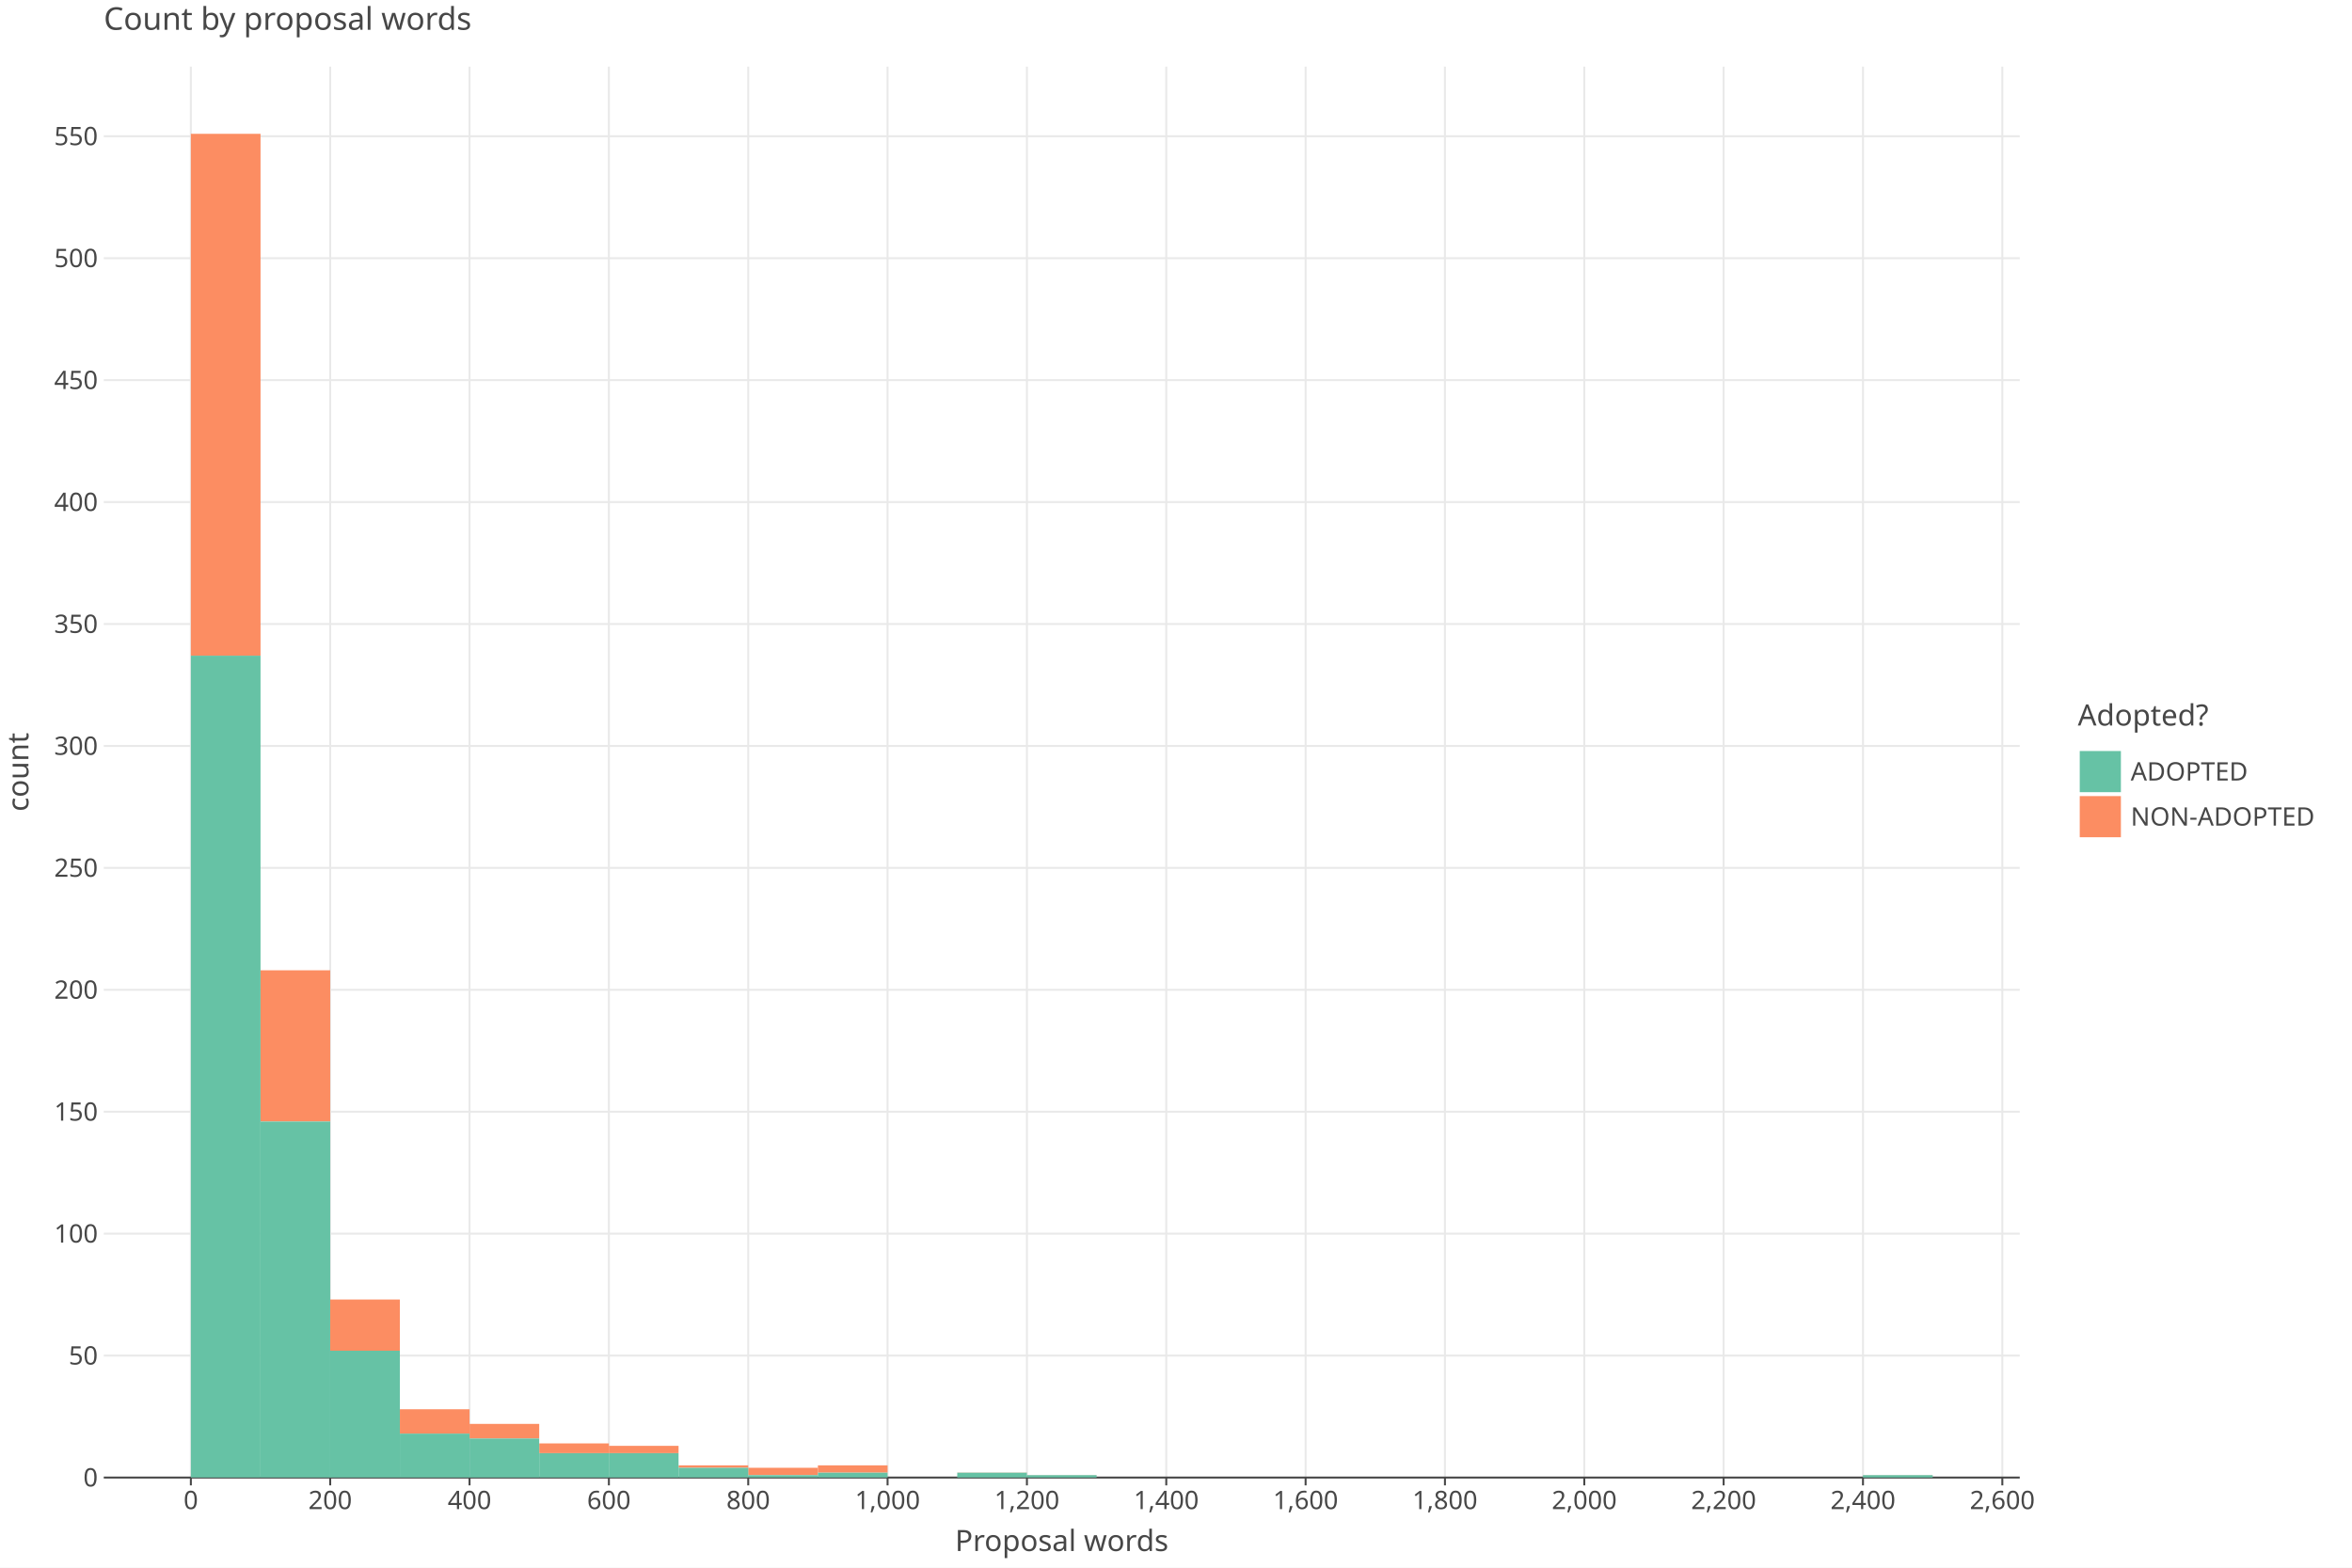
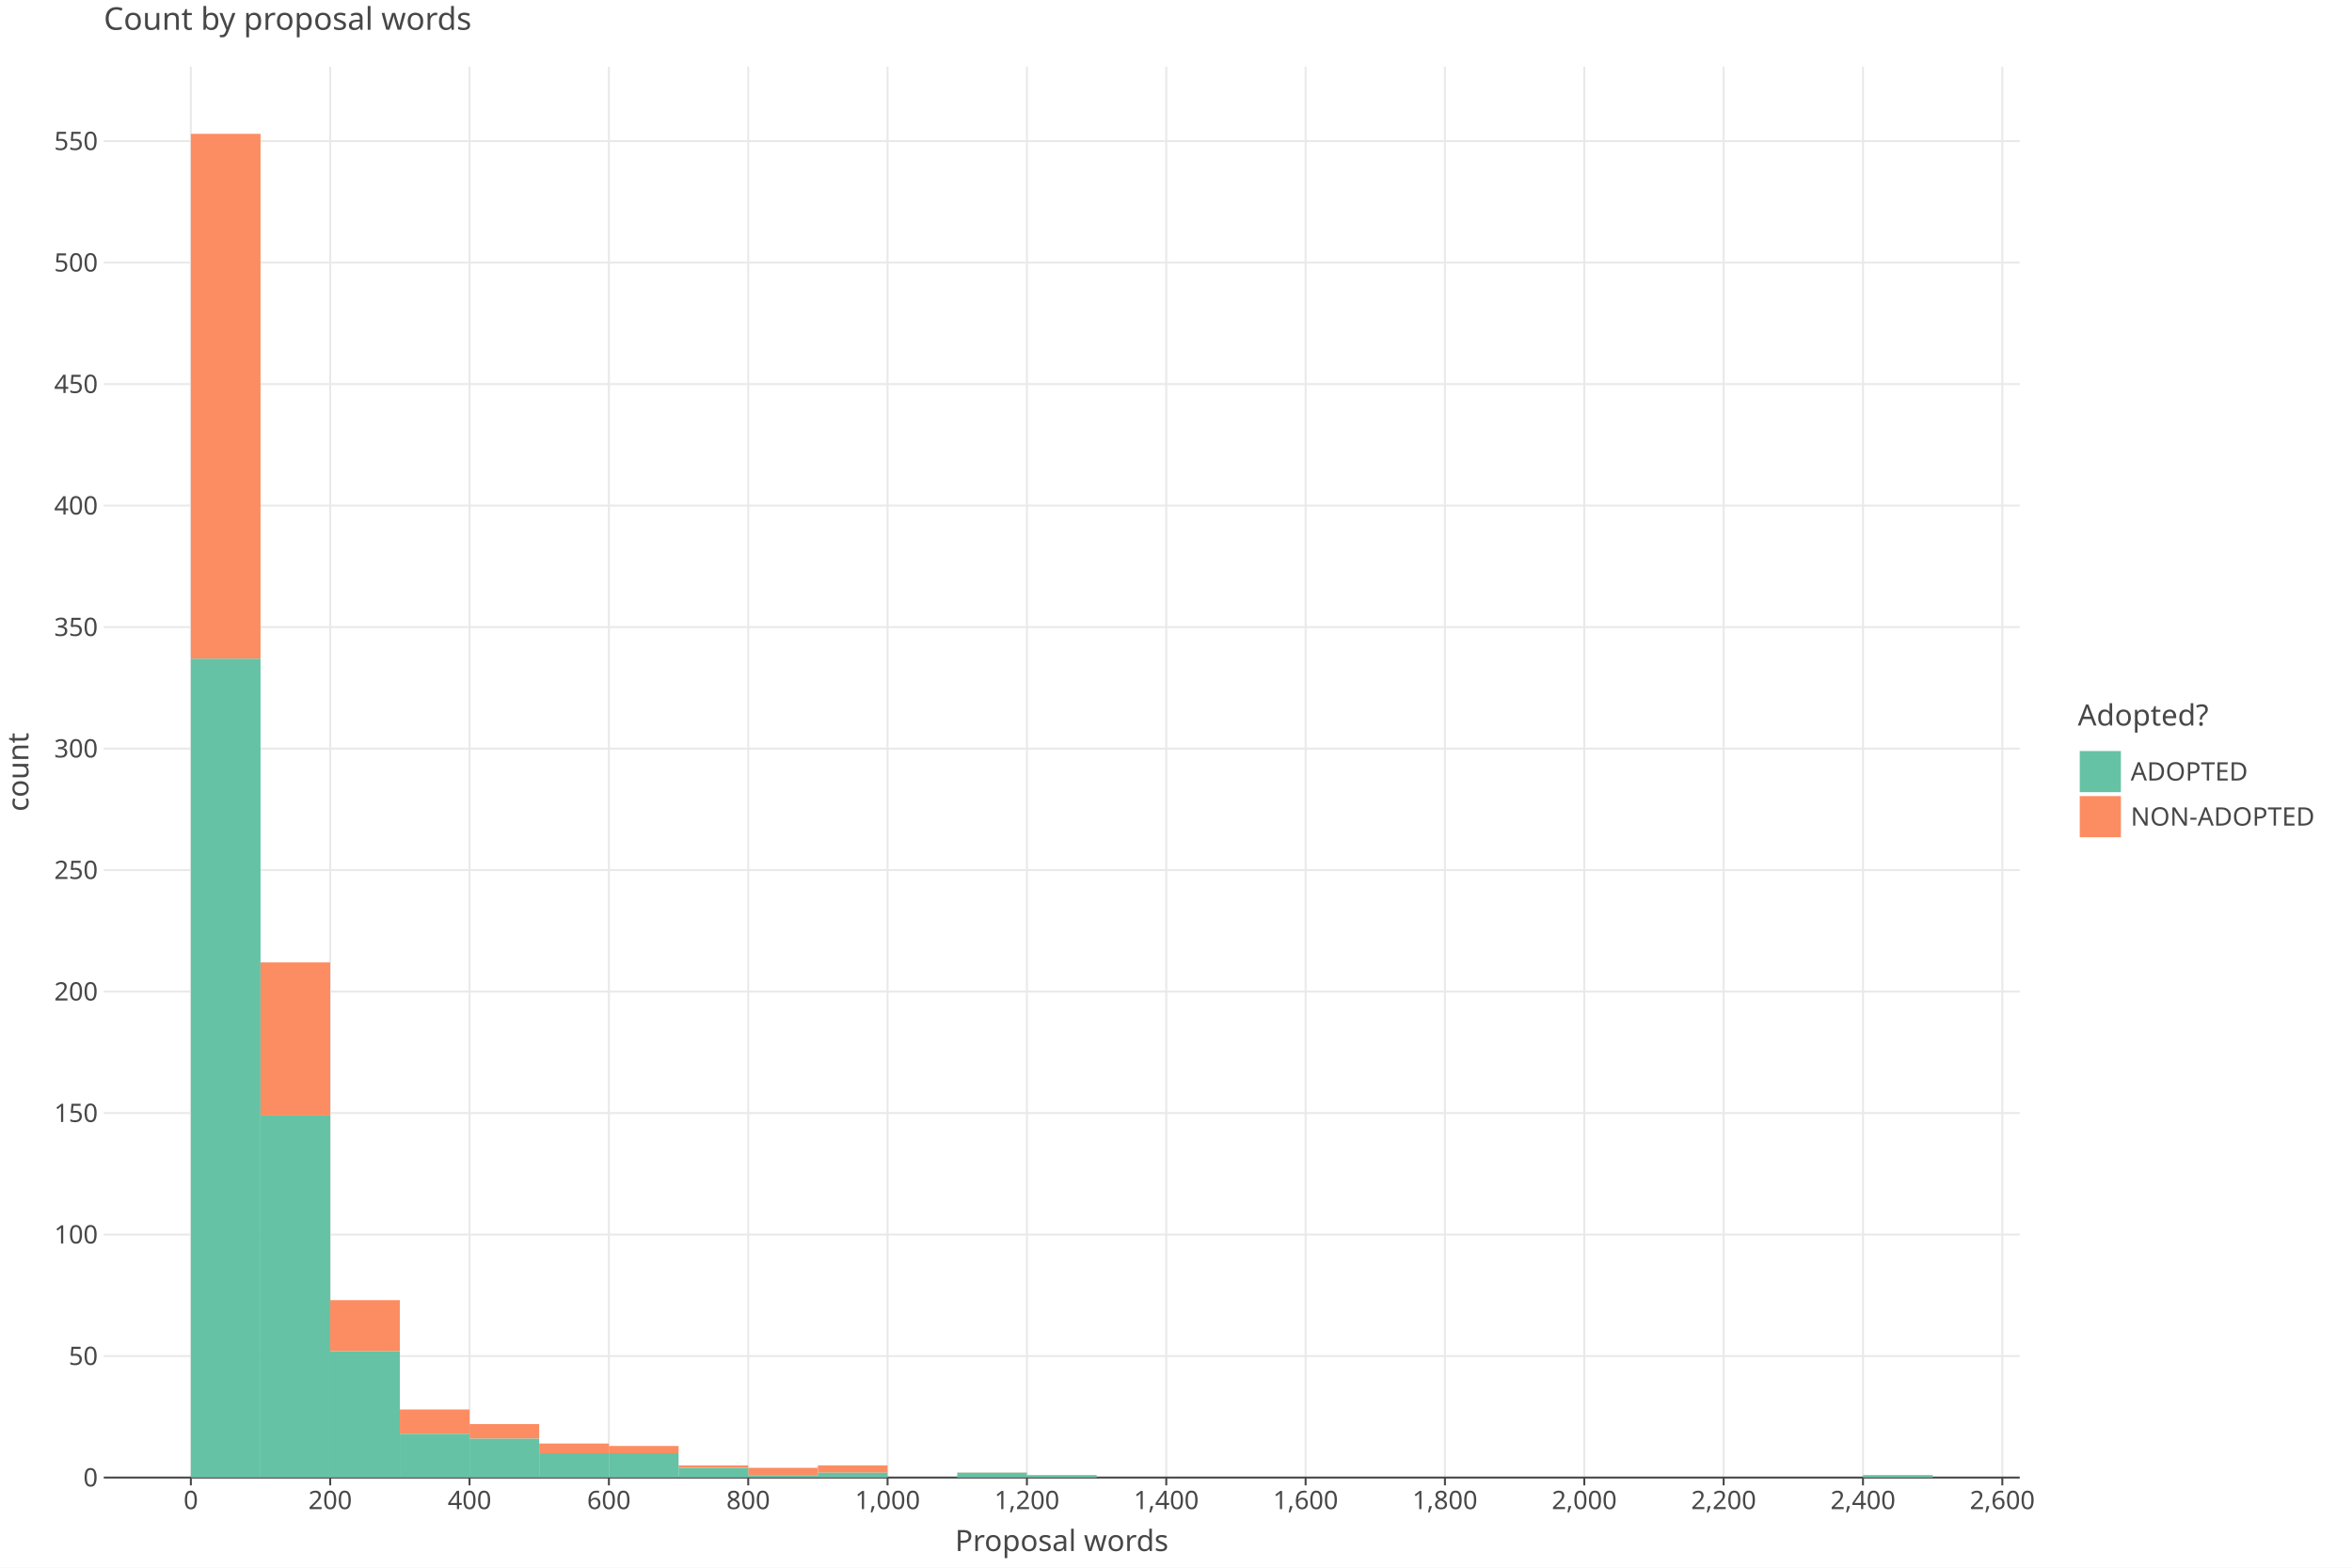
<svg xmlns="http://www.w3.org/2000/svg" class="plt-container" width="1200.0" height="800.0">
  <style type="text/css">
  .plt-container {
   font-family: Lucida Grande, sans-serif;
   user-select: none;
   -webkit-user-select: none;
   -moz-user-select: none;
   -ms-user-select: none;
}
text {
   text-rendering: optimizeLegibility;
}
- #pIw9k47 .plot-title {
+ #po5B5tV .plot-title {
   fill: #474747;
   font-family: Lucida Grande, sans-serif;
   font-size: 16.0px;
   font-weight: normal;
   font-style: normal;   
}
- #pIw9k47 .plot-subtitle {
+ #po5B5tV .plot-subtitle {
   fill: #474747;
   font-family: Lucida Grande, sans-serif;
   font-size: 15.0px;
   font-weight: normal;
   font-style: normal;   
}
- #pIw9k47 .plot-caption {
-    fill: #474747;
-    font-family: Lucida Grande, sans-serif;
-    font-size: 13.0px;
-    font-weight: normal;
-    font-style: normal;   
- }
- #pIw9k47 .legend-title {
+ #po5B5tV .plot-caption {
+    fill: #474747;
+    font-family: Lucida Grande, sans-serif;
+    font-size: 13.0px;
+    font-weight: normal;
+    font-style: normal;   
+ }
+ #po5B5tV .legend-title {
   fill: #474747;
   font-family: Lucida Grande, sans-serif;
   font-size: 15.0px;
   font-weight: normal;
   font-style: normal;   
}
- #pIw9k47 .legend-item {
-    fill: #474747;
-    font-family: Lucida Grande, sans-serif;
-    font-size: 13.0px;
-    font-weight: normal;
-    font-style: normal;   
- }
- #pIw9k47 .axis-title-x {
+ #po5B5tV .legend-item {
+    fill: #474747;
+    font-family: Lucida Grande, sans-serif;
+    font-size: 13.0px;
+    font-weight: normal;
+    font-style: normal;   
+ }
+ #po5B5tV .axis-title-x {
   fill: #474747;
   font-family: Lucida Grande, sans-serif;
   font-size: 15.0px;
   font-weight: normal;
   font-style: normal;   
}
- #pIw9k47 .axis-text-x {
-    fill: #474747;
-    font-family: Lucida Grande, sans-serif;
-    font-size: 13.0px;
-    font-weight: normal;
-    font-style: normal;   
- }
- #dzd5ivF .axis-tooltip-text-x {
+ #po5B5tV .axis-text-x {
+    fill: #474747;
+    font-family: Lucida Grande, sans-serif;
+    font-size: 13.0px;
+    font-weight: normal;
+    font-style: normal;   
+ }
+ #dSZuKoL .axis-tooltip-text-x {
   fill: #ffffff;
   font-family: Lucida Grande, sans-serif;
   font-size: 13.0px;
   font-weight: normal;
   font-style: normal;   
}
- #pIw9k47 .axis-title-y {
+ #po5B5tV .axis-title-y {
   fill: #474747;
   font-family: Lucida Grande, sans-serif;
   font-size: 15.0px;
   font-weight: normal;
   font-style: normal;   
}
- #pIw9k47 .axis-text-y {
-    fill: #474747;
-    font-family: Lucida Grande, sans-serif;
-    font-size: 13.0px;
-    font-weight: normal;
-    font-style: normal;   
- }
- #dzd5ivF .axis-tooltip-text-y {
+ #po5B5tV .axis-text-y {
+    fill: #474747;
+    font-family: Lucida Grande, sans-serif;
+    font-size: 13.0px;
+    font-weight: normal;
+    font-style: normal;   
+ }
+ #dSZuKoL .axis-tooltip-text-y {
   fill: #ffffff;
   font-family: Lucida Grande, sans-serif;
   font-size: 13.0px;
   font-weight: normal;
   font-style: normal;   
}
- #pIw9k47 .facet-strip-text-x {
-    fill: #474747;
-    font-family: Lucida Grande, sans-serif;
-    font-size: 13.0px;
-    font-weight: normal;
-    font-style: normal;   
- }
- #pIw9k47 .facet-strip-text-y {
-    fill: #474747;
-    font-family: Lucida Grande, sans-serif;
-    font-size: 13.0px;
-    font-weight: normal;
-    font-style: normal;   
- }
- #dzd5ivF .tooltip-text {
-    fill: #474747;
-    font-family: Lucida Grande, sans-serif;
-    font-size: 13.0px;
-    font-weight: normal;
-    font-style: normal;   
- }
- #dzd5ivF .tooltip-title {
+ #po5B5tV .facet-strip-text-x {
+    fill: #474747;
+    font-family: Lucida Grande, sans-serif;
+    font-size: 13.0px;
+    font-weight: normal;
+    font-style: normal;   
+ }
+ #po5B5tV .facet-strip-text-y {
+    fill: #474747;
+    font-family: Lucida Grande, sans-serif;
+    font-size: 13.0px;
+    font-weight: normal;
+    font-style: normal;   
+ }
+ #dSZuKoL .tooltip-text {
+    fill: #474747;
+    font-family: Lucida Grande, sans-serif;
+    font-size: 13.0px;
+    font-weight: normal;
+    font-style: normal;   
+ }
+ #dSZuKoL .tooltip-title {
   fill: #474747;
   font-family: Lucida Grande, sans-serif;
   font-size: 13.0px;
   font-weight: bold;
   font-style: normal;   
}
- #dzd5ivF .tooltip-label {
+ #dSZuKoL .tooltip-label {
   fill: #474747;
   font-family: Lucida Grande, sans-serif;
   font-size: 13.0px;
   font-weight: bold;
   font-style: normal;   
}

  </style>
-   <g id="pIw9k47">
+   <g id="po5B5tV">
    <rect x="0.0" y="0.0" height="800.0" width="1200.0" stroke="rgb(71,71,71)" stroke-opacity="1.0" stroke-width="0.0" fill="rgb(255,255,255)" fill-opacity="1.0">
    </rect>
    <g transform="translate(23.0 34.0 ) ">
      <g transform="translate(29.94182 720.0 ) ">
        <line x1="44.434" y1="-0.0" x2="44.434" y2="-720.0" stroke="rgb(233,233,233)" stroke-opacity="1.0" stroke-width="1.0">
        </line>
        <line x1="115.527" y1="-0.0" x2="115.527" y2="-720.0" stroke="rgb(233,233,233)" stroke-opacity="1.0" stroke-width="1.0">
        </line>
        <line x1="186.621" y1="-0.0" x2="186.621" y2="-720.0" stroke="rgb(233,233,233)" stroke-opacity="1.0" stroke-width="1.0">
        </line>
        <line x1="257.715" y1="-0.0" x2="257.715" y2="-720.0" stroke="rgb(233,233,233)" stroke-opacity="1.0" stroke-width="1.0">
        </line>
        <line x1="328.809" y1="-0.0" x2="328.809" y2="-720.0" stroke="rgb(233,233,233)" stroke-opacity="1.0" stroke-width="1.0">
        </line>
        <line x1="399.903" y1="-0.0" x2="399.903" y2="-720.0" stroke="rgb(233,233,233)" stroke-opacity="1.0" stroke-width="1.0">
        </line>
        <line x1="470.997" y1="-0.0" x2="470.997" y2="-720.0" stroke="rgb(233,233,233)" stroke-opacity="1.0" stroke-width="1.0">
        </line>
        <line x1="542.09" y1="-0.0" x2="542.09" y2="-720.0" stroke="rgb(233,233,233)" stroke-opacity="1.0" stroke-width="1.0">
        </line>
        <line x1="613.184" y1="-0.0" x2="613.184" y2="-720.0" stroke="rgb(233,233,233)" stroke-opacity="1.0" stroke-width="1.0">
        </line>
        <line x1="684.278" y1="-0.0" x2="684.278" y2="-720.0" stroke="rgb(233,233,233)" stroke-opacity="1.0" stroke-width="1.0">
        </line>
        <line x1="755.372" y1="-0.0" x2="755.372" y2="-720.0" stroke="rgb(233,233,233)" stroke-opacity="1.0" stroke-width="1.0">
        </line>
        <line x1="826.466" y1="-0.0" x2="826.466" y2="-720.0" stroke="rgb(233,233,233)" stroke-opacity="1.0" stroke-width="1.0">
        </line>
        <line x1="897.559" y1="-0.0" x2="897.559" y2="-720.0" stroke="rgb(233,233,233)" stroke-opacity="1.0" stroke-width="1.0">
        </line>
        <line x1="968.653" y1="-0.0" x2="968.653" y2="-720.0" stroke="rgb(233,233,233)" stroke-opacity="1.0" stroke-width="1.0">
        </line>
        <g transform="translate(44.43364 0.0 ) ">
          <line stroke-width="1.0" stroke="rgb(71,71,71)" stroke-opacity="1.0" x2="0.0" y2="4.0">
          </line>
          <g transform="translate(0.0 7.0 ) ">
            <text class="axis-text-x" text-anchor="middle" dy="0.7em">
            0
            </text>
          </g>
        </g>
        <g transform="translate(115.5275 0.0 ) ">
          <line stroke-width="1.0" stroke="rgb(71,71,71)" stroke-opacity="1.0" x2="0.0" y2="4.0">
          </line>
          <g transform="translate(0.0 7.0 ) ">
            <text class="axis-text-x" text-anchor="middle" dy="0.7em">
            200
            </text>
          </g>
        </g>
        <g transform="translate(186.6213 0.0 ) ">
          <line stroke-width="1.0" stroke="rgb(71,71,71)" stroke-opacity="1.0" x2="0.0" y2="4.0">
          </line>
          <g transform="translate(0.0 7.0 ) ">
            <text class="axis-text-x" text-anchor="middle" dy="0.7em">
            400
            </text>
          </g>
        </g>
        <g transform="translate(257.7151 0.0 ) ">
          <line stroke-width="1.0" stroke="rgb(71,71,71)" stroke-opacity="1.0" x2="0.0" y2="4.0">
          </line>
          <g transform="translate(0.0 7.0 ) ">
            <text class="axis-text-x" text-anchor="middle" dy="0.7em">
            600
            </text>
          </g>
        </g>
        <g transform="translate(328.8089 0.0 ) ">
          <line stroke-width="1.0" stroke="rgb(71,71,71)" stroke-opacity="1.0" x2="0.0" y2="4.0">
          </line>
          <g transform="translate(0.0 7.0 ) ">
            <text class="axis-text-x" text-anchor="middle" dy="0.7em">
            800
            </text>
          </g>
        </g>
        <g transform="translate(399.9027 0.0 ) ">
          <line stroke-width="1.0" stroke="rgb(71,71,71)" stroke-opacity="1.0" x2="0.0" y2="4.0">
          </line>
          <g transform="translate(0.0 7.0 ) ">
            <text class="axis-text-x" text-anchor="middle" dy="0.7em">
            1,000
            </text>
          </g>
        </g>
        <g transform="translate(470.9965 0.0 ) ">
          <line stroke-width="1.0" stroke="rgb(71,71,71)" stroke-opacity="1.0" x2="0.0" y2="4.0">
          </line>
          <g transform="translate(0.0 7.0 ) ">
            <text class="axis-text-x" text-anchor="middle" dy="0.7em">
            1,200
            </text>
          </g>
        </g>
        <g transform="translate(542.0904 0.0 ) ">
          <line stroke-width="1.0" stroke="rgb(71,71,71)" stroke-opacity="1.0" x2="0.0" y2="4.0">
          </line>
          <g transform="translate(0.0 7.0 ) ">
            <text class="axis-text-x" text-anchor="middle" dy="0.7em">
            1,400
            </text>
          </g>
        </g>
        <g transform="translate(613.1842 0.0 ) ">
          <line stroke-width="1.0" stroke="rgb(71,71,71)" stroke-opacity="1.0" x2="0.0" y2="4.0">
          </line>
          <g transform="translate(0.0 7.0 ) ">
            <text class="axis-text-x" text-anchor="middle" dy="0.7em">
            1,600
            </text>
          </g>
        </g>
        <g transform="translate(684.278 0.0 ) ">
          <line stroke-width="1.0" stroke="rgb(71,71,71)" stroke-opacity="1.0" x2="0.0" y2="4.0">
          </line>
          <g transform="translate(0.0 7.0 ) ">
            <text class="axis-text-x" text-anchor="middle" dy="0.7em">
            1,800
            </text>
          </g>
        </g>
        <g transform="translate(755.3718 0.0 ) ">
          <line stroke-width="1.0" stroke="rgb(71,71,71)" stroke-opacity="1.0" x2="0.0" y2="4.0">
          </line>
          <g transform="translate(0.0 7.0 ) ">
            <text class="axis-text-x" text-anchor="middle" dy="0.7em">
            2,000
            </text>
          </g>
        </g>
        <g transform="translate(826.4656 0.0 ) ">
          <line stroke-width="1.0" stroke="rgb(71,71,71)" stroke-opacity="1.0" x2="0.0" y2="4.0">
          </line>
          <g transform="translate(0.0 7.0 ) ">
            <text class="axis-text-x" text-anchor="middle" dy="0.7em">
            2,200
            </text>
          </g>
        </g>
        <g transform="translate(897.5594 0.0 ) ">
          <line stroke-width="1.0" stroke="rgb(71,71,71)" stroke-opacity="1.0" x2="0.0" y2="4.0">
          </line>
          <g transform="translate(0.0 7.0 ) ">
            <text class="axis-text-x" text-anchor="middle" dy="0.7em">
            2,400
            </text>
          </g>
        </g>
        <g transform="translate(968.6533 0.0 ) ">
          <line stroke-width="1.0" stroke="rgb(71,71,71)" stroke-opacity="1.0" x2="0.0" y2="4.0">
          </line>
          <g transform="translate(0.0 7.0 ) ">
            <text class="axis-text-x" text-anchor="middle" dy="0.7em">
            2,600
            </text>
          </g>
        </g>
        <line x1="0.0" y1="0.0" x2="977.54" y2="0.0" stroke-width="1.0" stroke="rgb(71,71,71)" stroke-opacity="1.0">
        </line>
      </g>
      <g transform="translate(29.94182 0.0 ) ">
-         <line x1="0.0" y1="657.775" x2="977.54" y2="657.775" stroke="rgb(233,233,233)" stroke-opacity="1.0" stroke-width="1.0">
-         </line>
-         <line x1="0.0" y1="595.551" x2="977.54" y2="595.551" stroke="rgb(233,233,233)" stroke-opacity="1.0" stroke-width="1.0">
-         </line>
-         <line x1="0.0" y1="533.326" x2="977.54" y2="533.326" stroke="rgb(233,233,233)" stroke-opacity="1.0" stroke-width="1.0">
-         </line>
-         <line x1="0.0" y1="471.102" x2="977.54" y2="471.102" stroke="rgb(233,233,233)" stroke-opacity="1.0" stroke-width="1.0">
-         </line>
-         <line x1="0.0" y1="408.877" x2="977.54" y2="408.877" stroke="rgb(233,233,233)" stroke-opacity="1.0" stroke-width="1.0">
-         </line>
-         <line x1="0.0" y1="346.653" x2="977.54" y2="346.653" stroke="rgb(233,233,233)" stroke-opacity="1.0" stroke-width="1.0">
-         </line>
-         <line x1="0.0" y1="284.428" x2="977.54" y2="284.428" stroke="rgb(233,233,233)" stroke-opacity="1.0" stroke-width="1.0">
-         </line>
-         <line x1="0.0" y1="222.204" x2="977.54" y2="222.204" stroke="rgb(233,233,233)" stroke-opacity="1.0" stroke-width="1.0">
-         </line>
-         <line x1="0.0" y1="159.979" x2="977.54" y2="159.979" stroke="rgb(233,233,233)" stroke-opacity="1.0" stroke-width="1.0">
-         </line>
-         <line x1="0.0" y1="97.755" x2="977.54" y2="97.755" stroke="rgb(233,233,233)" stroke-opacity="1.0" stroke-width="1.0">
-         </line>
-         <line x1="0.0" y1="35.53" x2="977.54" y2="35.53" stroke="rgb(233,233,233)" stroke-opacity="1.0" stroke-width="1.0">
+         <line x1="0.0" y1="658.001" x2="977.54" y2="658.001" stroke="rgb(233,233,233)" stroke-opacity="1.0" stroke-width="1.0">
+         </line>
+         <line x1="0.0" y1="596.001" x2="977.54" y2="596.001" stroke="rgb(233,233,233)" stroke-opacity="1.0" stroke-width="1.0">
+         </line>
+         <line x1="0.0" y1="534.002" x2="977.54" y2="534.002" stroke="rgb(233,233,233)" stroke-opacity="1.0" stroke-width="1.0">
+         </line>
+         <line x1="0.0" y1="472.002" x2="977.54" y2="472.002" stroke="rgb(233,233,233)" stroke-opacity="1.0" stroke-width="1.0">
+         </line>
+         <line x1="0.0" y1="410.003" x2="977.54" y2="410.003" stroke="rgb(233,233,233)" stroke-opacity="1.0" stroke-width="1.0">
+         </line>
+         <line x1="0.0" y1="348.003" x2="977.54" y2="348.003" stroke="rgb(233,233,233)" stroke-opacity="1.0" stroke-width="1.0">
+         </line>
+         <line x1="0.0" y1="286.004" x2="977.54" y2="286.004" stroke="rgb(233,233,233)" stroke-opacity="1.0" stroke-width="1.0">
+         </line>
+         <line x1="0.0" y1="224.004" x2="977.54" y2="224.004" stroke="rgb(233,233,233)" stroke-opacity="1.0" stroke-width="1.0">
+         </line>
+         <line x1="0.0" y1="162.005" x2="977.54" y2="162.005" stroke="rgb(233,233,233)" stroke-opacity="1.0" stroke-width="1.0">
+         </line>
+         <line x1="0.0" y1="100.005" x2="977.54" y2="100.005" stroke="rgb(233,233,233)" stroke-opacity="1.0" stroke-width="1.0">
+         </line>
+         <line x1="0.0" y1="38.006" x2="977.54" y2="38.006" stroke="rgb(233,233,233)" stroke-opacity="1.0" stroke-width="1.0">
        </line>
        <g transform="translate(0.0 720.0 ) ">
          <g transform="translate(-3.0 0.0 ) ">
            <text class="axis-text-y" text-anchor="end" dy="0.35em">
            0
            </text>
          </g>
        </g>
-         <g transform="translate(0.0 657.7755 ) ">
+         <g transform="translate(0.0 658.0005 ) ">
          <g transform="translate(-3.0 0.0 ) ">
            <text class="axis-text-y" text-anchor="end" dy="0.35em">
            50
            </text>
          </g>
        </g>
-         <g transform="translate(0.0 595.5509 ) ">
+         <g transform="translate(0.0 596.001 ) ">
          <g transform="translate(-3.0 0.0 ) ">
            <text class="axis-text-y" text-anchor="end" dy="0.35em">
            100
            </text>
          </g>
        </g>
-         <g transform="translate(0.0 533.3264 ) ">
+         <g transform="translate(0.0 534.0015 ) ">
          <g transform="translate(-3.0 0.0 ) ">
            <text class="axis-text-y" text-anchor="end" dy="0.35em">
            150
            </text>
          </g>
        </g>
-         <g transform="translate(0.0 471.1019 ) ">
+         <g transform="translate(0.0 472.0021 ) ">
          <g transform="translate(-3.0 0.0 ) ">
            <text class="axis-text-y" text-anchor="end" dy="0.35em">
            200
            </text>
          </g>
        </g>
-         <g transform="translate(0.0 408.8774 ) ">
+         <g transform="translate(0.0 410.0026 ) ">
          <g transform="translate(-3.0 0.0 ) ">
            <text class="axis-text-y" text-anchor="end" dy="0.35em">
            250
            </text>
          </g>
        </g>
-         <g transform="translate(0.0 346.6528 ) ">
+         <g transform="translate(0.0 348.0031 ) ">
          <g transform="translate(-3.0 0.0 ) ">
            <text class="axis-text-y" text-anchor="end" dy="0.35em">
            300
            </text>
          </g>
        </g>
-         <g transform="translate(0.0 284.4283 ) ">
+         <g transform="translate(0.0 286.0036 ) ">
          <g transform="translate(-3.0 0.0 ) ">
            <text class="axis-text-y" text-anchor="end" dy="0.35em">
            350
            </text>
          </g>
        </g>
-         <g transform="translate(0.0 222.2038 ) ">
+         <g transform="translate(0.0 224.0041 ) ">
          <g transform="translate(-3.0 0.0 ) ">
            <text class="axis-text-y" text-anchor="end" dy="0.35em">
            400
            </text>
          </g>
        </g>
-         <g transform="translate(0.0 159.9793 ) ">
+         <g transform="translate(0.0 162.0046 ) ">
          <g transform="translate(-3.0 0.0 ) ">
            <text class="axis-text-y" text-anchor="end" dy="0.35em">
            450
            </text>
          </g>
        </g>
-         <g transform="translate(0.0 97.75473 ) ">
+         <g transform="translate(0.0 100.0052 ) ">
          <g transform="translate(-3.0 0.0 ) ">
            <text class="axis-text-y" text-anchor="end" dy="0.35em">
            500
            </text>
          </g>
        </g>
-         <g transform="translate(0.0 35.5302 ) ">
+         <g transform="translate(0.0 38.00568 ) ">
          <g transform="translate(-3.0 0.0 ) ">
            <text class="axis-text-y" text-anchor="end" dy="0.35em">
            550
            </text>
          </g>
        </g>
      </g>
-       <g transform="translate(29.94182 0.0 ) " clip-path="url(#cCTOK0I)" clip-bounds-jfx="[rect (0.0, 0.0), (977.54, 720.0)]">
+       <g transform="translate(29.94182 0.0 ) " clip-path="url(#cCZszq9)" clip-bounds-jfx="[rect (0.0, 0.0), (977.54, 720.0)]">
        <defs>
-           <clipPath id="cCTOK0I">
+           <clipPath id="cCZszq9">
            <rect x="0.0" y="0.0" width="977.54" height="720.0">
            </rect>
          </clipPath>
        </defs>
-         <rect x="897.559" y="718.756" height="0.1" width="35.547" stroke="rgb(0,0,0)" stroke-opacity="0.0" fill="rgb(252,141,98)" fill-opacity="1.0" stroke-width="1.0">
+         <rect x="897.559" y="718.76" height="0.1" width="35.547" stroke="rgb(0,0,0)" stroke-opacity="0.0" fill="rgb(252,141,98)" fill-opacity="1.0" stroke-width="1.0">
        </rect>
        <rect x="862.013" y="720.0" height="0.1" width="35.547" stroke="rgb(0,0,0)" stroke-opacity="0.0" fill="rgb(252,141,98)" fill-opacity="1.0" stroke-width="1.0">
        </rect>
        <rect x="826.466" y="720.0" height="0.1" width="35.547" stroke="rgb(0,0,0)" stroke-opacity="0.0" fill="rgb(252,141,98)" fill-opacity="1.0" stroke-width="1.0">
        </rect>
        <rect x="790.919" y="720.0" height="0.1" width="35.547" stroke="rgb(0,0,0)" stroke-opacity="0.0" fill="rgb(252,141,98)" fill-opacity="1.0" stroke-width="1.0">
        </rect>
        <rect x="755.372" y="720.0" height="0.1" width="35.547" stroke="rgb(0,0,0)" stroke-opacity="0.0" fill="rgb(252,141,98)" fill-opacity="1.0" stroke-width="1.0">
        </rect>
        <rect x="719.825" y="720.0" height="0.1" width="35.547" stroke="rgb(0,0,0)" stroke-opacity="0.0" fill="rgb(252,141,98)" fill-opacity="1.0" stroke-width="1.0">
        </rect>
        <rect x="684.278" y="720.0" height="0.1" width="35.547" stroke="rgb(0,0,0)" stroke-opacity="0.0" fill="rgb(252,141,98)" fill-opacity="1.0" stroke-width="1.0">
        </rect>
        <rect x="648.731" y="720.0" height="0.1" width="35.547" stroke="rgb(0,0,0)" stroke-opacity="0.0" fill="rgb(252,141,98)" fill-opacity="1.0" stroke-width="1.0">
        </rect>
        <rect x="613.184" y="720.0" height="0.1" width="35.547" stroke="rgb(0,0,0)" stroke-opacity="0.0" fill="rgb(252,141,98)" fill-opacity="1.0" stroke-width="1.0">
        </rect>
        <rect x="577.637" y="720.0" height="0.1" width="35.547" stroke="rgb(0,0,0)" stroke-opacity="0.0" fill="rgb(252,141,98)" fill-opacity="1.0" stroke-width="1.0">
        </rect>
        <rect x="542.09" y="720.0" height="0.1" width="35.547" stroke="rgb(0,0,0)" stroke-opacity="0.0" fill="rgb(252,141,98)" fill-opacity="1.0" stroke-width="1.0">
        </rect>
        <rect x="506.543" y="720.0" height="0.1" width="35.547" stroke="rgb(0,0,0)" stroke-opacity="0.0" fill="rgb(252,141,98)" fill-opacity="1.0" stroke-width="1.0">
        </rect>
-         <rect x="470.997" y="718.756" height="0.1" width="35.547" stroke="rgb(0,0,0)" stroke-opacity="0.0" fill="rgb(252,141,98)" fill-opacity="1.0" stroke-width="1.0">
-         </rect>
-         <rect x="435.45" y="717.511" height="0.1" width="35.547" stroke="rgb(0,0,0)" stroke-opacity="0.0" fill="rgb(252,141,98)" fill-opacity="1.0" stroke-width="1.0">
+         <rect x="470.997" y="718.76" height="0.1" width="35.547" stroke="rgb(0,0,0)" stroke-opacity="0.0" fill="rgb(252,141,98)" fill-opacity="1.0" stroke-width="1.0">
+         </rect>
+         <rect x="435.45" y="717.52" height="0.1" width="35.547" stroke="rgb(0,0,0)" stroke-opacity="0.0" fill="rgb(252,141,98)" fill-opacity="1.0" stroke-width="1.0">
        </rect>
        <rect x="399.903" y="720.0" height="0.1" width="35.547" stroke="rgb(0,0,0)" stroke-opacity="0.0" fill="rgb(252,141,98)" fill-opacity="1.0" stroke-width="1.0">
        </rect>
-         <rect x="364.356" y="713.778" height="3.733" width="35.547" stroke="rgb(0,0,0)" stroke-opacity="0.0" fill="rgb(252,141,98)" fill-opacity="1.0" stroke-width="1.0">
-         </rect>
-         <rect x="328.809" y="715.022" height="3.733" width="35.547" stroke="rgb(0,0,0)" stroke-opacity="0.0" fill="rgb(252,141,98)" fill-opacity="1.0" stroke-width="1.0">
-         </rect>
-         <rect x="293.262" y="713.778" height="1.244" width="35.547" stroke="rgb(0,0,0)" stroke-opacity="0.0" fill="rgb(252,141,98)" fill-opacity="1.0" stroke-width="1.0">
-         </rect>
-         <rect x="257.715" y="703.822" height="3.733" width="35.547" stroke="rgb(0,0,0)" stroke-opacity="0.0" fill="rgb(252,141,98)" fill-opacity="1.0" stroke-width="1.0">
-         </rect>
-         <rect x="222.168" y="702.577" height="4.978" width="35.547" stroke="rgb(0,0,0)" stroke-opacity="0.0" fill="rgb(252,141,98)" fill-opacity="1.0" stroke-width="1.0">
-         </rect>
-         <rect x="186.621" y="692.621" height="7.467" width="35.547" stroke="rgb(0,0,0)" stroke-opacity="0.0" fill="rgb(252,141,98)" fill-opacity="1.0" stroke-width="1.0">
-         </rect>
-         <rect x="151.074" y="685.154" height="12.445" width="35.547" stroke="rgb(0,0,0)" stroke-opacity="0.0" fill="rgb(252,141,98)" fill-opacity="1.0" stroke-width="1.0">
-         </rect>
-         <rect x="115.527" y="629.152" height="26.134" width="35.547" stroke="rgb(0,0,0)" stroke-opacity="0.0" fill="rgb(252,141,98)" fill-opacity="1.0" stroke-width="1.0">
-         </rect>
-         <rect x="79.981" y="461.146" height="77.158" width="35.547" stroke="rgb(0,0,0)" stroke-opacity="0.0" fill="rgb(252,141,98)" fill-opacity="1.0" stroke-width="1.0">
-         </rect>
-         <rect x="44.434" y="34.286" height="266.321" width="35.547" stroke="rgb(0,0,0)" stroke-opacity="0.0" fill="rgb(252,141,98)" fill-opacity="1.0" stroke-width="1.0">
-         </rect>
-         <rect x="897.559" y="718.756" height="1.244" width="35.547" stroke="rgb(0,0,0)" stroke-opacity="0.0" fill="rgb(102,194,165)" fill-opacity="1.0" stroke-width="1.0">
+         <rect x="364.356" y="713.8" height="3.72" width="35.547" stroke="rgb(0,0,0)" stroke-opacity="0.0" fill="rgb(252,141,98)" fill-opacity="1.0" stroke-width="1.0">
+         </rect>
+         <rect x="328.809" y="715.04" height="3.72" width="35.547" stroke="rgb(0,0,0)" stroke-opacity="0.0" fill="rgb(252,141,98)" fill-opacity="1.0" stroke-width="1.0">
+         </rect>
+         <rect x="293.262" y="713.8" height="1.24" width="35.547" stroke="rgb(0,0,0)" stroke-opacity="0.0" fill="rgb(252,141,98)" fill-opacity="1.0" stroke-width="1.0">
+         </rect>
+         <rect x="257.715" y="703.88" height="3.72" width="35.547" stroke="rgb(0,0,0)" stroke-opacity="0.0" fill="rgb(252,141,98)" fill-opacity="1.0" stroke-width="1.0">
+         </rect>
+         <rect x="222.168" y="702.64" height="4.96" width="35.547" stroke="rgb(0,0,0)" stroke-opacity="0.0" fill="rgb(252,141,98)" fill-opacity="1.0" stroke-width="1.0">
+         </rect>
+         <rect x="186.621" y="692.72" height="7.44" width="35.547" stroke="rgb(0,0,0)" stroke-opacity="0.0" fill="rgb(252,141,98)" fill-opacity="1.0" stroke-width="1.0">
+         </rect>
+         <rect x="151.074" y="685.28" height="12.4" width="35.547" stroke="rgb(0,0,0)" stroke-opacity="0.0" fill="rgb(252,141,98)" fill-opacity="1.0" stroke-width="1.0">
+         </rect>
+         <rect x="115.527" y="629.481" height="26.04" width="35.547" stroke="rgb(0,0,0)" stroke-opacity="0.0" fill="rgb(252,141,98)" fill-opacity="1.0" stroke-width="1.0">
+         </rect>
+         <rect x="79.981" y="457.122" height="78.119" width="35.547" stroke="rgb(0,0,0)" stroke-opacity="0.0" fill="rgb(252,141,98)" fill-opacity="1.0" stroke-width="1.0">
+         </rect>
+         <rect x="44.434" y="34.286" height="267.838" width="35.547" stroke="rgb(0,0,0)" stroke-opacity="0.0" fill="rgb(252,141,98)" fill-opacity="1.0" stroke-width="1.0">
+         </rect>
+         <rect x="897.559" y="718.76" height="1.24" width="35.547" stroke="rgb(0,0,0)" stroke-opacity="0.0" fill="rgb(102,194,165)" fill-opacity="1.0" stroke-width="1.0">
        </rect>
        <rect x="862.013" y="720.0" height="0.1" width="35.547" stroke="rgb(0,0,0)" stroke-opacity="0.0" fill="rgb(102,194,165)" fill-opacity="1.0" stroke-width="1.0">
        </rect>
        <rect x="826.466" y="720.0" height="0.1" width="35.547" stroke="rgb(0,0,0)" stroke-opacity="0.0" fill="rgb(102,194,165)" fill-opacity="1.0" stroke-width="1.0">
        </rect>
        <rect x="790.919" y="720.0" height="0.1" width="35.547" stroke="rgb(0,0,0)" stroke-opacity="0.0" fill="rgb(102,194,165)" fill-opacity="1.0" stroke-width="1.0">
        </rect>
        <rect x="755.372" y="720.0" height="0.1" width="35.547" stroke="rgb(0,0,0)" stroke-opacity="0.0" fill="rgb(102,194,165)" fill-opacity="1.0" stroke-width="1.0">
        </rect>
        <rect x="719.825" y="720.0" height="0.1" width="35.547" stroke="rgb(0,0,0)" stroke-opacity="0.0" fill="rgb(102,194,165)" fill-opacity="1.0" stroke-width="1.0">
        </rect>
        <rect x="684.278" y="720.0" height="0.1" width="35.547" stroke="rgb(0,0,0)" stroke-opacity="0.0" fill="rgb(102,194,165)" fill-opacity="1.0" stroke-width="1.0">
        </rect>
        <rect x="648.731" y="720.0" height="0.1" width="35.547" stroke="rgb(0,0,0)" stroke-opacity="0.0" fill="rgb(102,194,165)" fill-opacity="1.0" stroke-width="1.0">
        </rect>
        <rect x="613.184" y="720.0" height="0.1" width="35.547" stroke="rgb(0,0,0)" stroke-opacity="0.0" fill="rgb(102,194,165)" fill-opacity="1.0" stroke-width="1.0">
        </rect>
        <rect x="577.637" y="720.0" height="0.1" width="35.547" stroke="rgb(0,0,0)" stroke-opacity="0.0" fill="rgb(102,194,165)" fill-opacity="1.0" stroke-width="1.0">
        </rect>
        <rect x="542.09" y="720.0" height="0.1" width="35.547" stroke="rgb(0,0,0)" stroke-opacity="0.0" fill="rgb(102,194,165)" fill-opacity="1.0" stroke-width="1.0">
        </rect>
        <rect x="506.543" y="720.0" height="0.1" width="35.547" stroke="rgb(0,0,0)" stroke-opacity="0.0" fill="rgb(102,194,165)" fill-opacity="1.0" stroke-width="1.0">
        </rect>
-         <rect x="470.997" y="718.756" height="1.244" width="35.547" stroke="rgb(0,0,0)" stroke-opacity="0.0" fill="rgb(102,194,165)" fill-opacity="1.0" stroke-width="1.0">
-         </rect>
-         <rect x="435.45" y="717.511" height="2.489" width="35.547" stroke="rgb(0,0,0)" stroke-opacity="0.0" fill="rgb(102,194,165)" fill-opacity="1.0" stroke-width="1.0">
+         <rect x="470.997" y="718.76" height="1.24" width="35.547" stroke="rgb(0,0,0)" stroke-opacity="0.0" fill="rgb(102,194,165)" fill-opacity="1.0" stroke-width="1.0">
+         </rect>
+         <rect x="435.45" y="717.52" height="2.48" width="35.547" stroke="rgb(0,0,0)" stroke-opacity="0.0" fill="rgb(102,194,165)" fill-opacity="1.0" stroke-width="1.0">
        </rect>
        <rect x="399.903" y="720.0" height="0.1" width="35.547" stroke="rgb(0,0,0)" stroke-opacity="0.0" fill="rgb(102,194,165)" fill-opacity="1.0" stroke-width="1.0">
        </rect>
-         <rect x="364.356" y="717.511" height="2.489" width="35.547" stroke="rgb(0,0,0)" stroke-opacity="0.0" fill="rgb(102,194,165)" fill-opacity="1.0" stroke-width="1.0">
-         </rect>
-         <rect x="328.809" y="718.756" height="1.244" width="35.547" stroke="rgb(0,0,0)" stroke-opacity="0.0" fill="rgb(102,194,165)" fill-opacity="1.0" stroke-width="1.0">
-         </rect>
-         <rect x="293.262" y="715.022" height="4.978" width="35.547" stroke="rgb(0,0,0)" stroke-opacity="0.0" fill="rgb(102,194,165)" fill-opacity="1.0" stroke-width="1.0">
-         </rect>
-         <rect x="257.715" y="707.555" height="12.445" width="35.547" stroke="rgb(0,0,0)" stroke-opacity="0.0" fill="rgb(102,194,165)" fill-opacity="1.0" stroke-width="1.0">
-         </rect>
-         <rect x="222.168" y="707.555" height="12.445" width="35.547" stroke="rgb(0,0,0)" stroke-opacity="0.0" fill="rgb(102,194,165)" fill-opacity="1.0" stroke-width="1.0">
-         </rect>
-         <rect x="186.621" y="700.088" height="19.912" width="35.547" stroke="rgb(0,0,0)" stroke-opacity="0.0" fill="rgb(102,194,165)" fill-opacity="1.0" stroke-width="1.0">
-         </rect>
-         <rect x="151.074" y="697.599" height="22.401" width="35.547" stroke="rgb(0,0,0)" stroke-opacity="0.0" fill="rgb(102,194,165)" fill-opacity="1.0" stroke-width="1.0">
-         </rect>
-         <rect x="115.527" y="655.286" height="64.714" width="35.547" stroke="rgb(0,0,0)" stroke-opacity="0.0" fill="rgb(102,194,165)" fill-opacity="1.0" stroke-width="1.0">
-         </rect>
-         <rect x="79.981" y="538.304" height="181.696" width="35.547" stroke="rgb(0,0,0)" stroke-opacity="0.0" fill="rgb(102,194,165)" fill-opacity="1.0" stroke-width="1.0">
-         </rect>
-         <rect x="44.434" y="300.607" height="419.393" width="35.547" stroke="rgb(0,0,0)" stroke-opacity="0.0" fill="rgb(102,194,165)" fill-opacity="1.0" stroke-width="1.0">
+         <rect x="364.356" y="717.52" height="2.48" width="35.547" stroke="rgb(0,0,0)" stroke-opacity="0.0" fill="rgb(102,194,165)" fill-opacity="1.0" stroke-width="1.0">
+         </rect>
+         <rect x="328.809" y="718.76" height="1.24" width="35.547" stroke="rgb(0,0,0)" stroke-opacity="0.0" fill="rgb(102,194,165)" fill-opacity="1.0" stroke-width="1.0">
+         </rect>
+         <rect x="293.262" y="715.04" height="4.96" width="35.547" stroke="rgb(0,0,0)" stroke-opacity="0.0" fill="rgb(102,194,165)" fill-opacity="1.0" stroke-width="1.0">
+         </rect>
+         <rect x="257.715" y="707.6" height="12.4" width="35.547" stroke="rgb(0,0,0)" stroke-opacity="0.0" fill="rgb(102,194,165)" fill-opacity="1.0" stroke-width="1.0">
+         </rect>
+         <rect x="222.168" y="707.6" height="12.4" width="35.547" stroke="rgb(0,0,0)" stroke-opacity="0.0" fill="rgb(102,194,165)" fill-opacity="1.0" stroke-width="1.0">
+         </rect>
+         <rect x="186.621" y="700.16" height="19.84" width="35.547" stroke="rgb(0,0,0)" stroke-opacity="0.0" fill="rgb(102,194,165)" fill-opacity="1.0" stroke-width="1.0">
+         </rect>
+         <rect x="151.074" y="697.68" height="22.32" width="35.547" stroke="rgb(0,0,0)" stroke-opacity="0.0" fill="rgb(102,194,165)" fill-opacity="1.0" stroke-width="1.0">
+         </rect>
+         <rect x="115.527" y="655.521" height="64.479" width="35.547" stroke="rgb(0,0,0)" stroke-opacity="0.0" fill="rgb(102,194,165)" fill-opacity="1.0" stroke-width="1.0">
+         </rect>
+         <rect x="79.981" y="535.242" height="184.758" width="35.547" stroke="rgb(0,0,0)" stroke-opacity="0.0" fill="rgb(102,194,165)" fill-opacity="1.0" stroke-width="1.0">
+         </rect>
+         <rect x="44.434" y="302.123" height="417.877" width="35.547" stroke="rgb(0,0,0)" stroke-opacity="0.0" fill="rgb(102,194,165)" fill-opacity="1.0" stroke-width="1.0">
        </rect>
      </g>
    </g>
    <g transform="translate(52.94182 15.2 ) ">
      <text class="plot-title" y="0.0">
      Count by proposal words
      </text>
    </g>
    <g transform="translate(14.5 394.0 ) rotate(-90.0 ) ">
      <text class="axis-title-y" y="0.0" text-anchor="middle">
      count
      </text>
    </g>
    <g transform="translate(541.7118 791.5 ) ">
      <text class="axis-title-x" y="0.0" text-anchor="middle">
      Proposal words
      </text>
    </g>
    <g transform="translate(1050.093 349.75 ) ">
      <rect x="5.0" y="5.0" height="78.5" width="149.518" stroke="rgb(71,71,71)" stroke-opacity="1.0" stroke-width="0.0" fill="rgb(255,255,255)" fill-opacity="1.0">
      </rect>
      <g transform="translate(10.0 10.0 ) ">
        <g transform="translate(0.0 10.5 ) ">
          <text class="legend-title" y="0.0">
          Adopted?
          </text>
        </g>
        <g transform="translate(0.0 22.5 ) ">
          <g transform="">
            <g>
              <rect x="0.0" y="0.0" height="23.0" width="23.0" stroke-width="0.0" fill="rgb(255,255,255)" fill-opacity="1.0">
              </rect>
              <g transform="translate(1.0 1.0 ) ">
                <g>
                  <rect x="0.0" y="0.0" height="21.0" width="21.0" stroke="rgb(0,0,0)" stroke-opacity="0.0" fill="rgb(102,194,165)" fill-opacity="1.0" stroke-width="1.5">
                  </rect>
                </g>
              </g>
              <rect x="0.0" y="0.0" height="23.0" width="23.0" stroke="rgb(255,255,255)" stroke-opacity="1.0" stroke-width="1.0" fill-opacity="0.0">
              </rect>
            </g>
            <g transform="translate(26.9903 16.05 ) ">
              <text class="legend-item" y="0.0">
              ADOPTED
              </text>
            </g>
          </g>
          <g transform="translate(0.0 23.0 ) ">
            <g>
              <rect x="0.0" y="0.0" height="23.0" width="23.0" stroke-width="0.0" fill="rgb(255,255,255)" fill-opacity="1.0">
              </rect>
              <g transform="translate(1.0 1.0 ) ">
                <g>
                  <rect x="0.0" y="0.0" height="21.0" width="21.0" stroke="rgb(0,0,0)" stroke-opacity="0.0" fill="rgb(252,141,98)" fill-opacity="1.0" stroke-width="1.5">
                  </rect>
                </g>
              </g>
              <rect x="0.0" y="0.0" height="23.0" width="23.0" stroke="rgb(255,255,255)" stroke-opacity="1.0" stroke-width="1.0" fill-opacity="0.0">
              </rect>
            </g>
            <g transform="translate(26.9903 16.05 ) ">
              <text class="legend-item" y="0.0">
              NON-ADOPTED
              </text>
            </g>
          </g>
        </g>
      </g>
    </g>
  </g>
-   <g id="dzd5ivF">
+   <g id="dSZuKoL">
  </g>
</svg>
